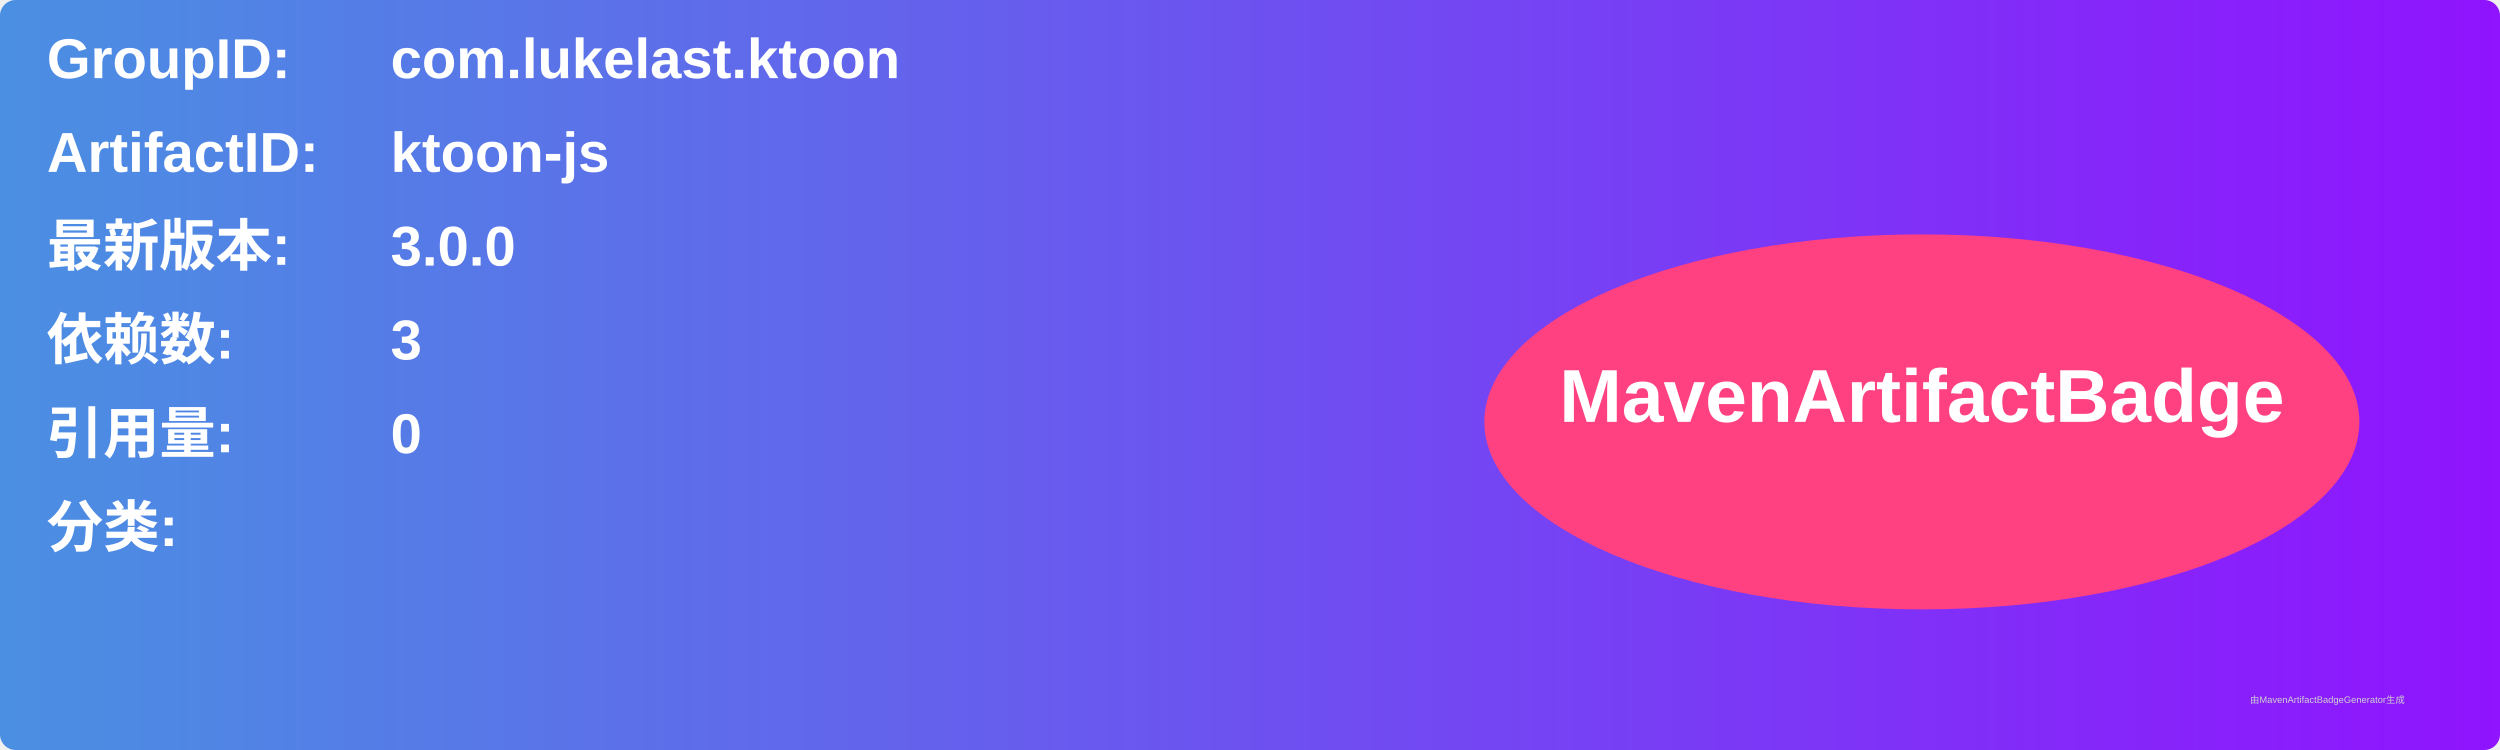
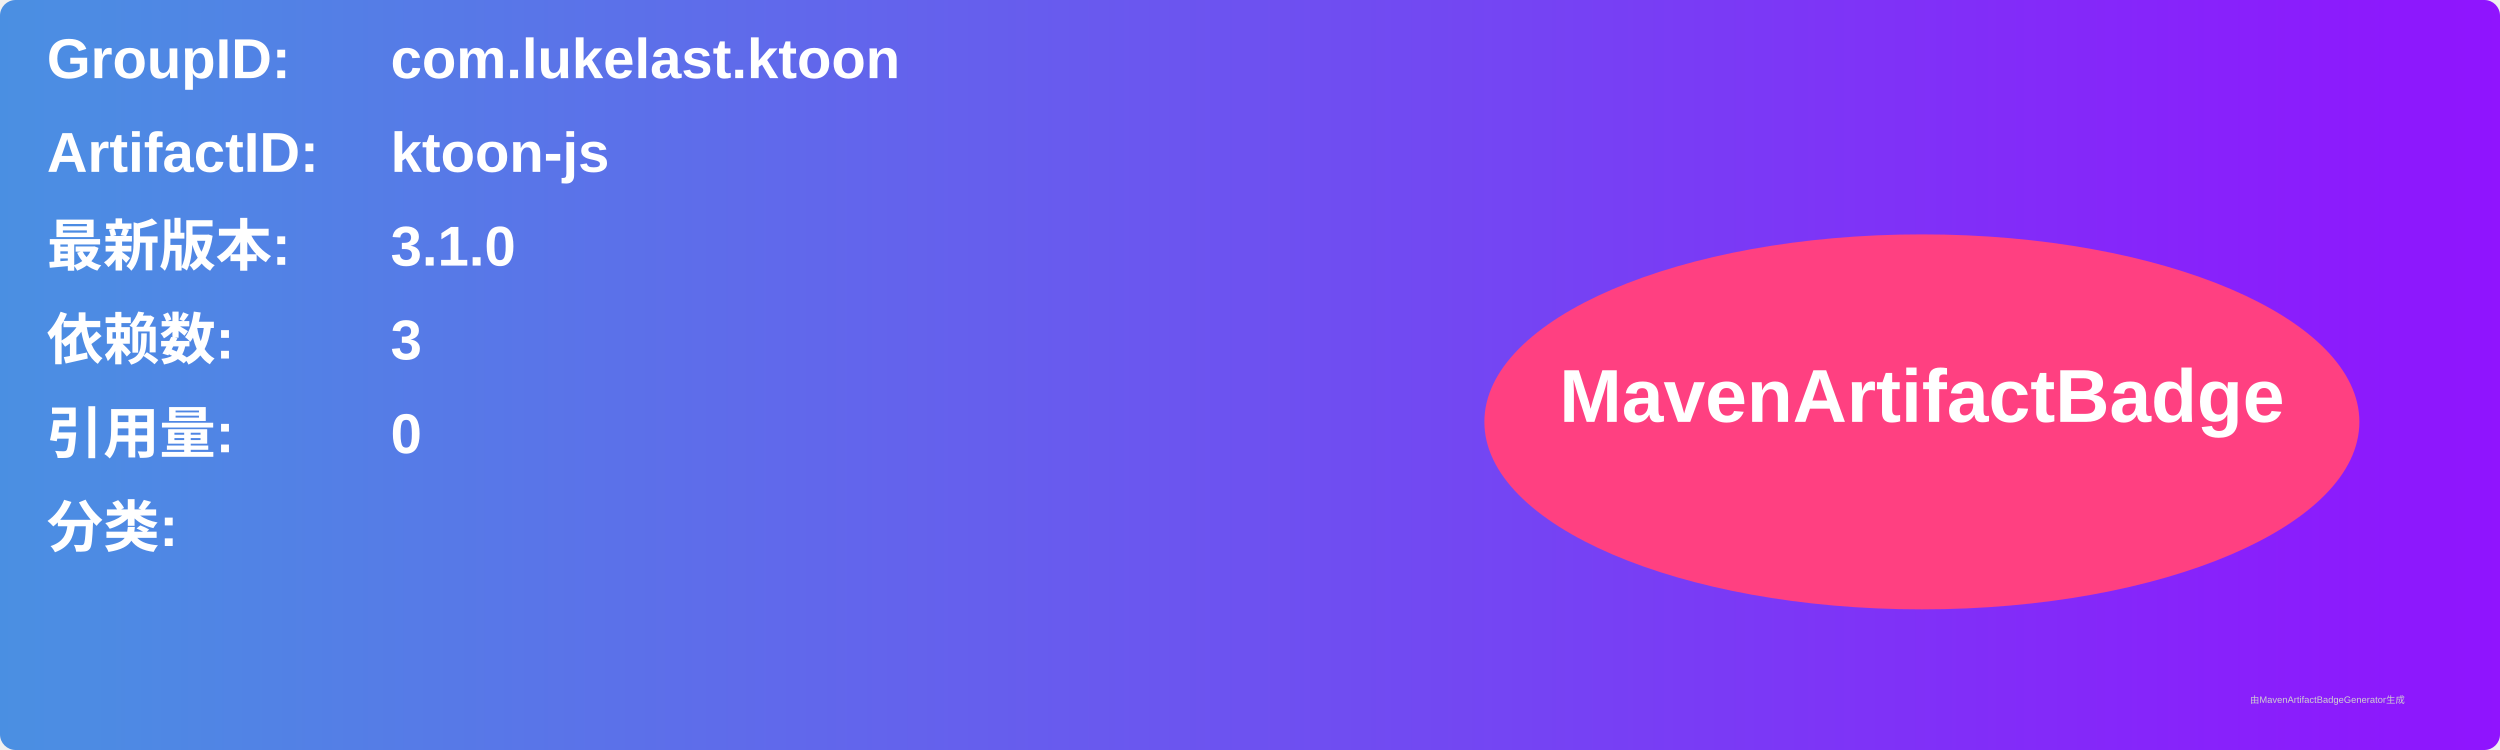
<svg xmlns="http://www.w3.org/2000/svg" width="800" height="240" viewBox="0 0 800 240">
  <linearGradient id="grad" x1="0%" y1="0%" x2="100%" y2="0%">
    <stop offset="0%" stop-color="#4a90e2" />
    <stop offset="100%" stop-color="#9013fe" />
  </linearGradient>
  <rect width="100%" height="100%" rx="5" ry="5" fill="url(#grad)" />
  <g transform="translate(15, 15)">
    <text x="0" y="10" font-family="Arial" font-size="18" fill="white" font-weight="bold" width="260">GroupID:</text>
    <text x="110" y="10" font-family="Arial" font-size="18" fill="white" font-weight="bold" width="460">com.lukelast.ktoon</text>
    <text x="0" y="40" font-family="Arial" font-size="18" fill="white" font-weight="bold" width="260">ArtifactID:</text>
    <text x="110" y="40" font-family="Arial" font-size="18" fill="white" font-weight="bold" width="460">ktoon-js</text>
    <text x="0" y="70" font-family="Arial" font-size="18" fill="white" font-weight="bold">最新版本:</text>
    <text x="110" y="70" font-family="Arial" font-size="18" fill="white" font-weight="bold">
-       <tspan font-weight="bold">3.0.0</tspan>
+       <tspan font-weight="bold">3.1.0</tspan>
    </text>
    <text x="0" y="100" font-family="Arial" font-size="18" fill="white" font-weight="bold">依赖数: </text>
    <text x="110" y="100" font-family="Arial" font-size="18" fill="white">
      <tspan font-weight="bold">3</tspan>
    </text>
    <text x="0" y="130" font-family="Arial" font-size="18" fill="white" font-weight="bold">引用量: </text>
    <text x="110" y="130" font-family="Arial" font-size="18" fill="white">
      <tspan font-weight="bold">0</tspan>
    </text>
    <text x="0" y="160" font-family="Arial" font-size="18" fill="white" font-weight="bold">分类:</text>
    <text x="10" y="190" font-family="Arial" font-size="10" fill="white">
      <tspan font-weight="bold" />
    </text>
    <ellipse cx="600" cy="120" rx="140" ry="60" fill="#ff4081" />
    <text x="600" y="120" text-anchor="middle" font-family="Arial" font-size="24" fill="white" font-weight="bold">MavenArtifactBadge</text>
  </g>
  <text x="720" y="225" font-family="Arial" font-size="3" fill="#d0d0d0">由MavenArtifactBadgeGenerator生成</text>
</svg>
